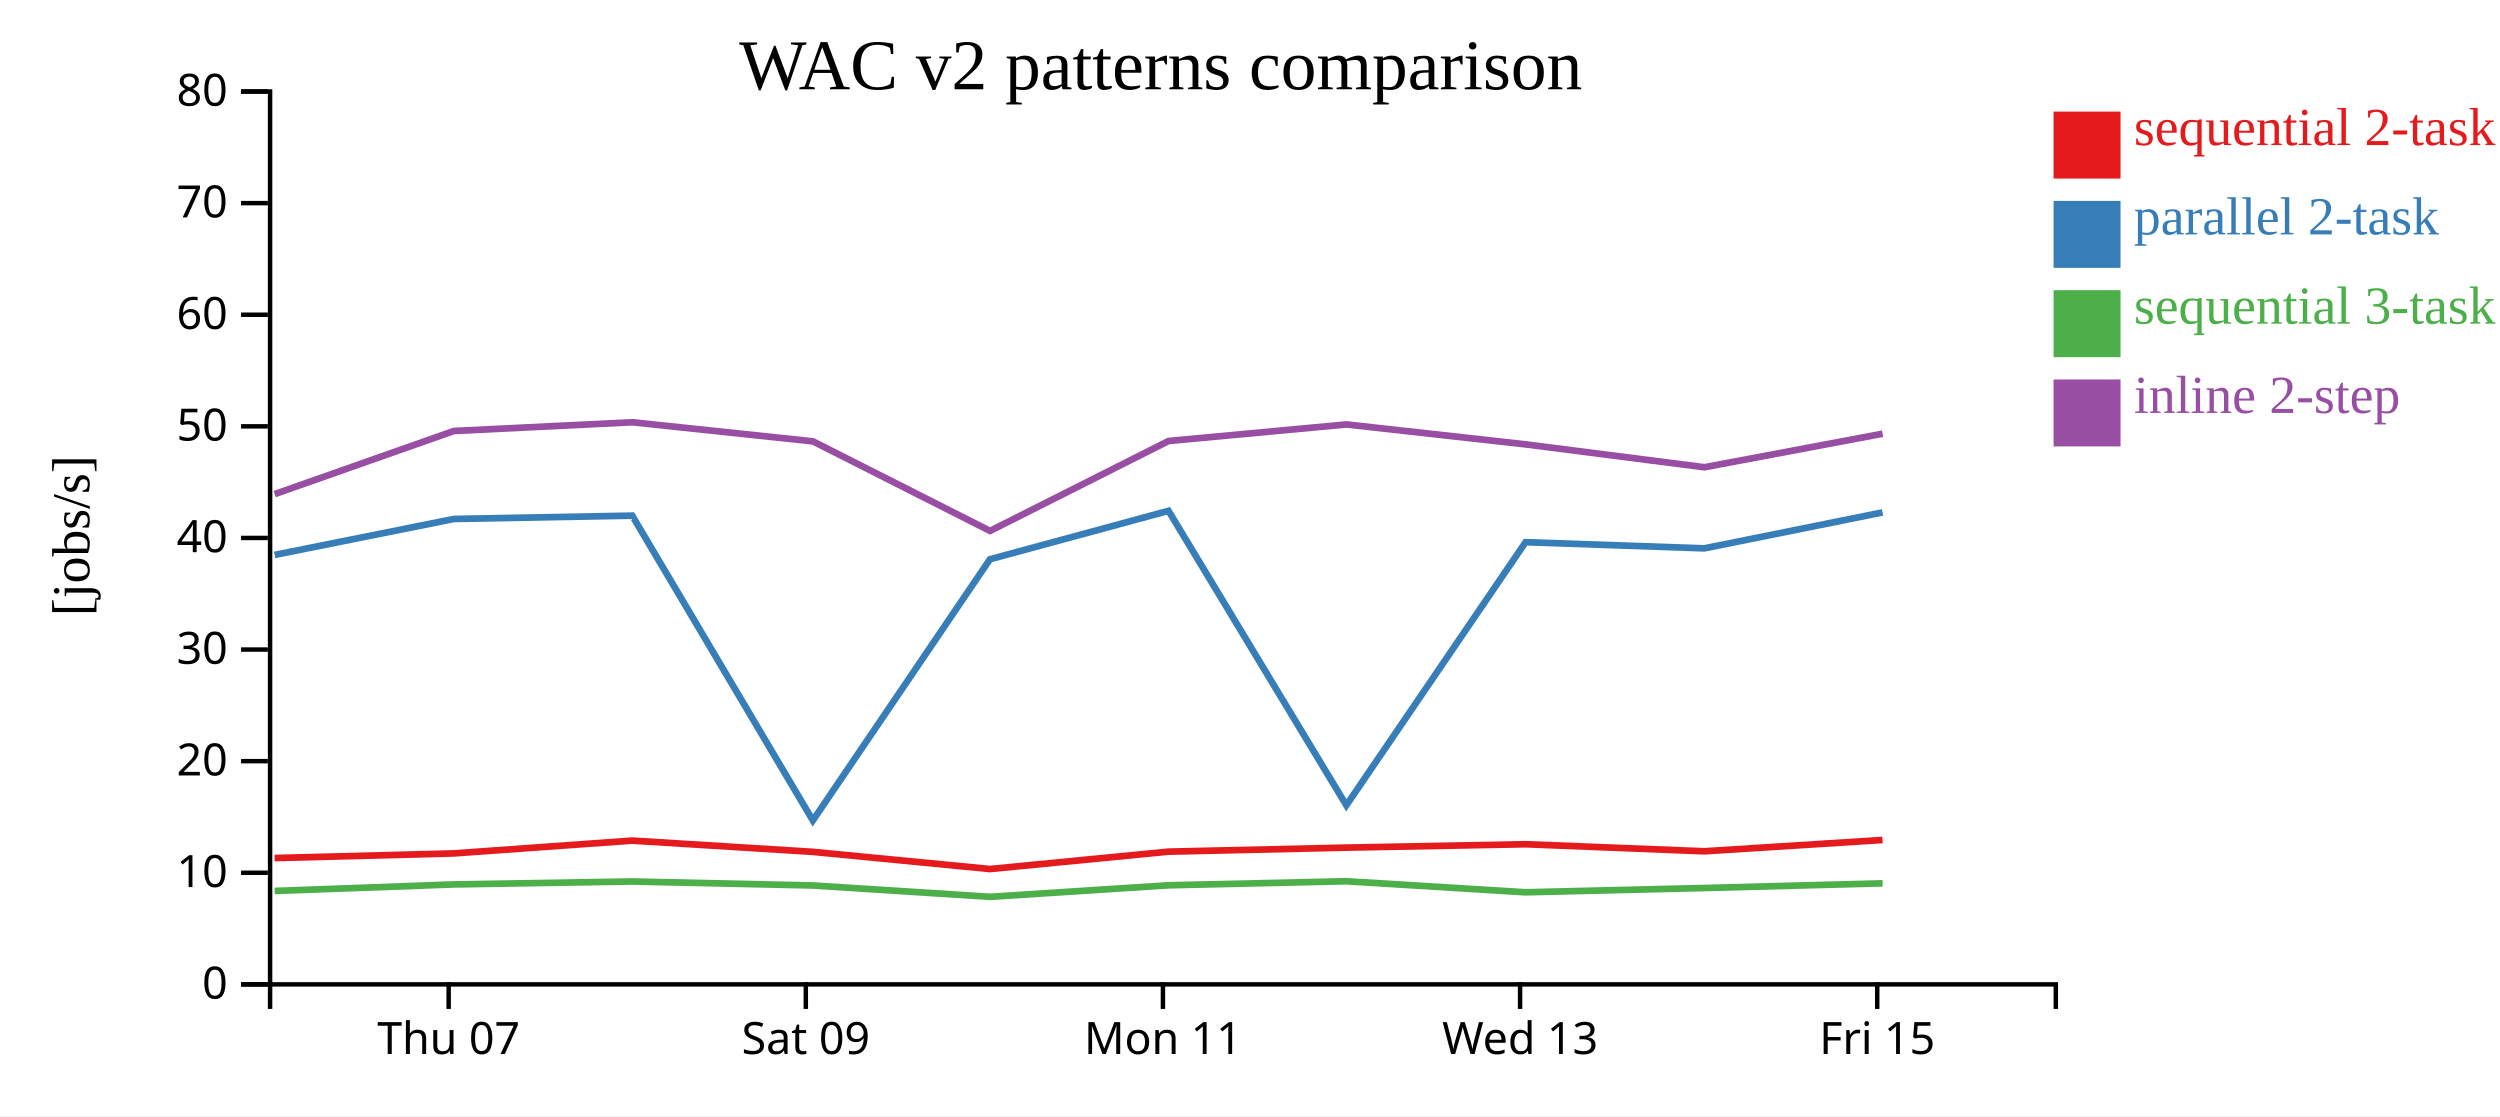
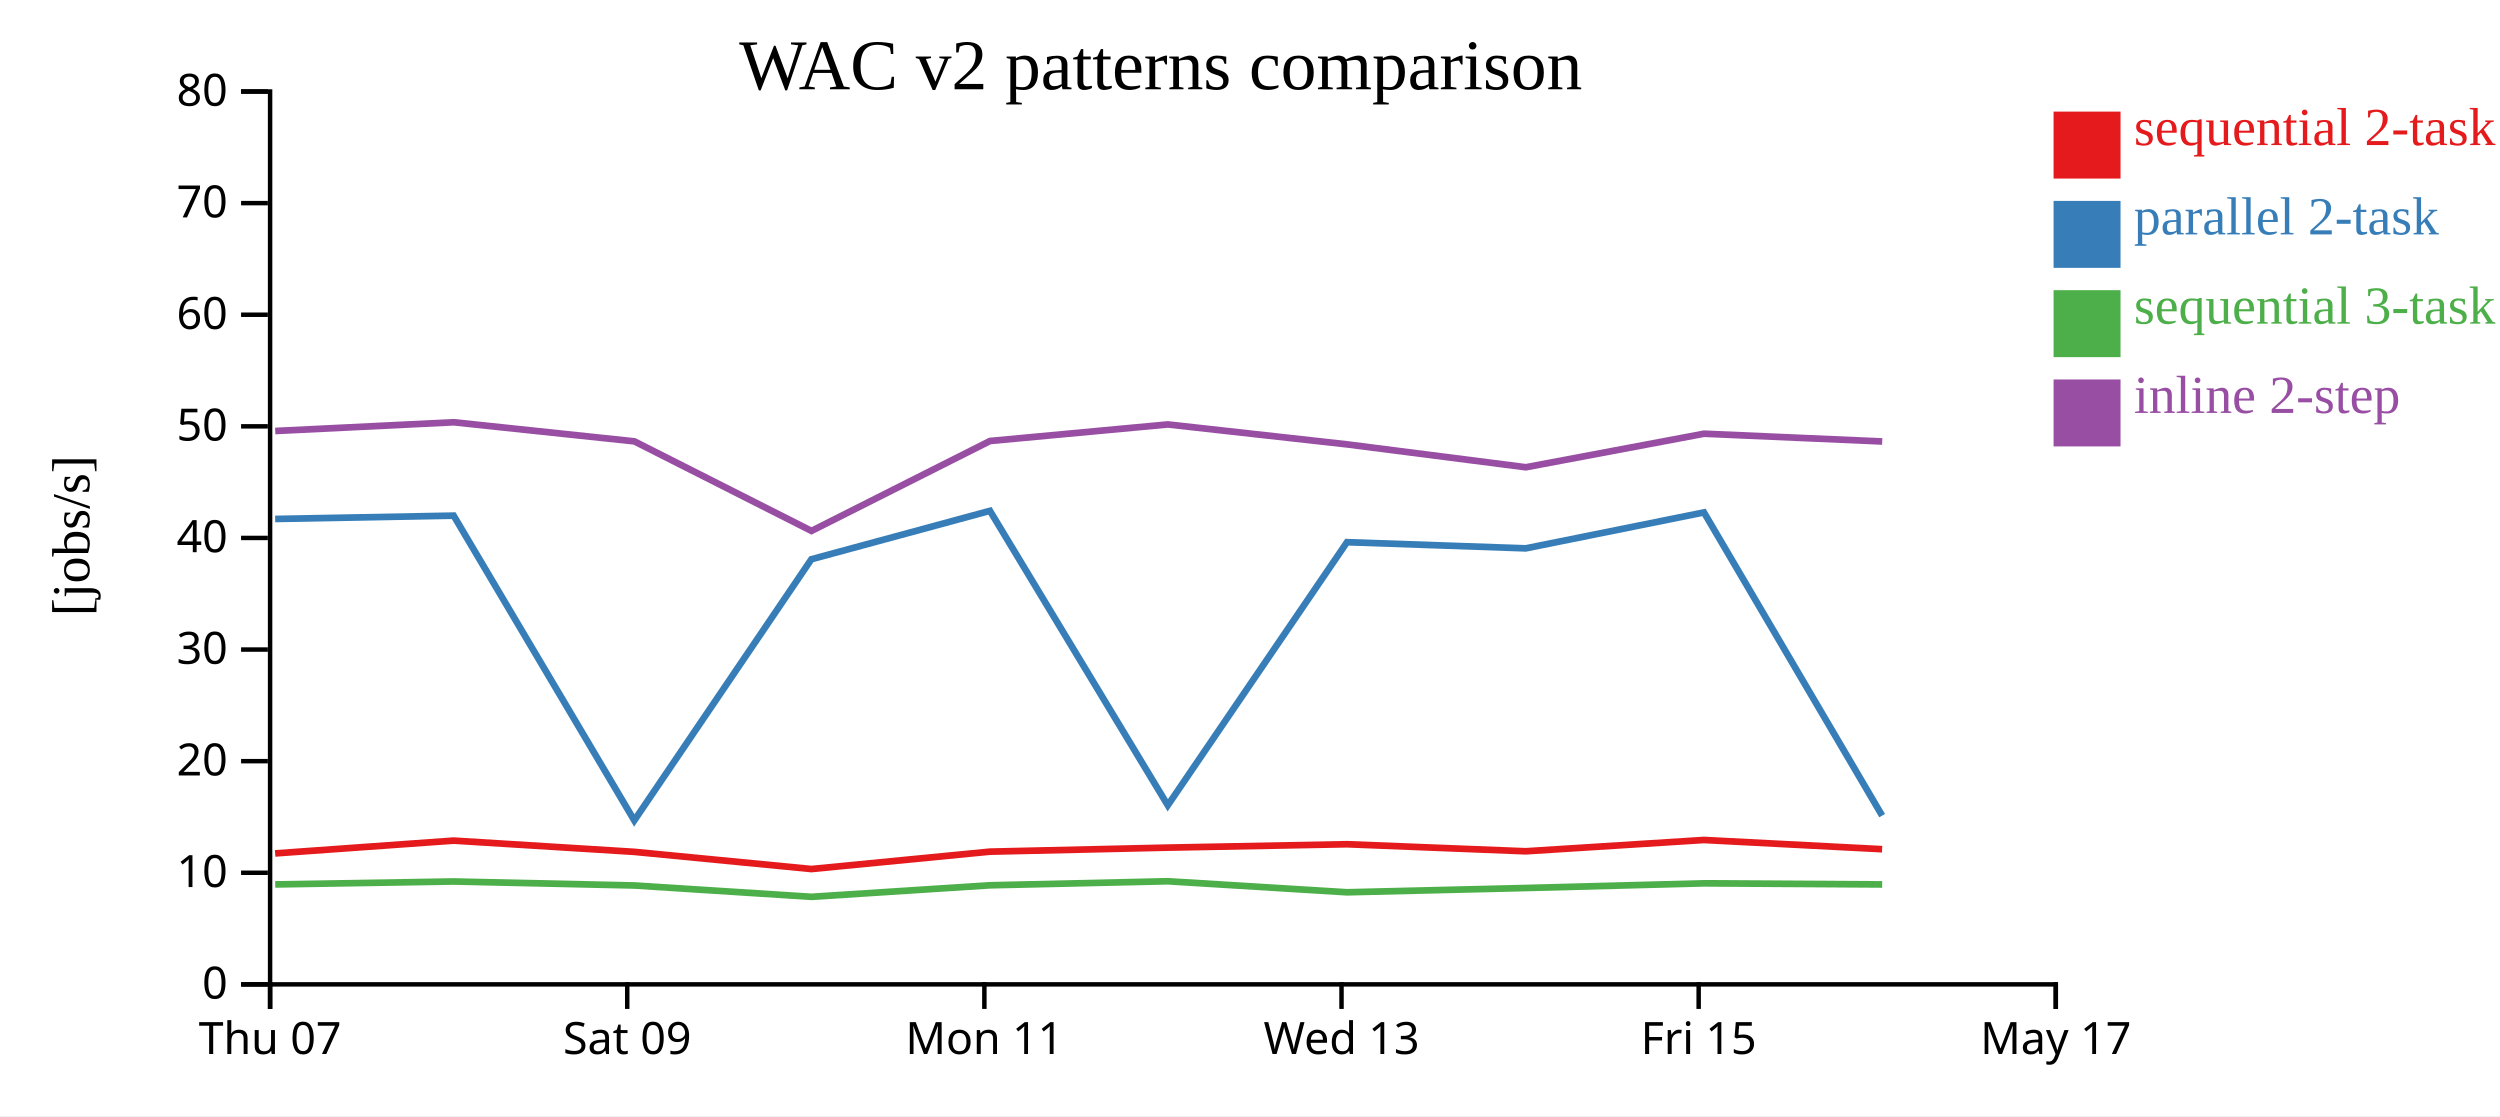
<svg xmlns="http://www.w3.org/2000/svg" width="560" height="250">
  <rect width="100%" height="100%" fill="white" />
  <g transform="translate(60,20)">
    <g transform="translate(0,200)" fill="none" font-size="10" font-family="sans-serif" text-anchor="middle">
      <path class="domain" stroke="currentColor" d="M0.5,6V0.5H400.5V6" />
-       <g class="tick" opacity="1" transform="translate(40.5,0)">
+       <g class="tick" opacity="1" transform="translate(0.5,0)">
        <line stroke="currentColor" y2="6" />
        <text fill="currentColor" y="9" dy="0.71em">Thu 07</text>
      </g>
-       <g class="tick" opacity="1" transform="translate(120.5,0)">
+       <g class="tick" opacity="1" transform="translate(80.5,0)">
        <line stroke="currentColor" y2="6" />
        <text fill="currentColor" y="9" dy="0.71em">Sat 09</text>
      </g>
-       <g class="tick" opacity="1" transform="translate(200.5,0)">
+       <g class="tick" opacity="1" transform="translate(160.5,0)">
        <line stroke="currentColor" y2="6" />
        <text fill="currentColor" y="9" dy="0.71em">Mon 11</text>
      </g>
-       <g class="tick" opacity="1" transform="translate(280.5,0)">
+       <g class="tick" opacity="1" transform="translate(240.5,0)">
        <line stroke="currentColor" y2="6" />
        <text fill="currentColor" y="9" dy="0.71em">Wed 13</text>
      </g>
-       <g class="tick" opacity="1" transform="translate(360.5,0)">
+       <g class="tick" opacity="1" transform="translate(320.5,0)">
        <line stroke="currentColor" y2="6" />
        <text fill="currentColor" y="9" dy="0.71em">Fri 15</text>
+       </g>
+       <g class="tick" opacity="1" transform="translate(400.5,0)">
+         <line stroke="currentColor" y2="6" />
+         <text fill="currentColor" y="9" dy="0.71em">May 17</text>
      </g>
    </g>
    <g fill="none" font-size="10" font-family="sans-serif" text-anchor="end">
      <path class="domain" stroke="currentColor" d="M-6,200.5H0.5V0.5H-6" />
      <g class="tick" opacity="1" transform="translate(0,200.5)">
        <line stroke="currentColor" x2="-6" />
        <text fill="currentColor" x="-9" dy="0.32em">0</text>
      </g>
      <g class="tick" opacity="1" transform="translate(0,175.5)">
        <line stroke="currentColor" x2="-6" />
        <text fill="currentColor" x="-9" dy="0.32em">10</text>
      </g>
      <g class="tick" opacity="1" transform="translate(0,150.5)">
        <line stroke="currentColor" x2="-6" />
        <text fill="currentColor" x="-9" dy="0.32em">20</text>
      </g>
      <g class="tick" opacity="1" transform="translate(0,125.5)">
        <line stroke="currentColor" x2="-6" />
        <text fill="currentColor" x="-9" dy="0.32em">30</text>
      </g>
      <g class="tick" opacity="1" transform="translate(0,100.5)">
        <line stroke="currentColor" x2="-6" />
        <text fill="currentColor" x="-9" dy="0.32em">40</text>
      </g>
      <g class="tick" opacity="1" transform="translate(0,75.5)">
        <line stroke="currentColor" x2="-6" />
        <text fill="currentColor" x="-9" dy="0.32em">50</text>
      </g>
      <g class="tick" opacity="1" transform="translate(0,50.5)">
        <line stroke="currentColor" x2="-6" />
        <text fill="currentColor" x="-9" dy="0.32em">60</text>
      </g>
      <g class="tick" opacity="1" transform="translate(0,25.5)">
        <line stroke="currentColor" x2="-6" />
        <text fill="currentColor" x="-9" dy="0.32em">70</text>
      </g>
      <g class="tick" opacity="1" transform="translate(0,0.5)">
        <line stroke="currentColor" x2="-6" />
        <text fill="currentColor" x="-9" dy="0.32em">80</text>
      </g>
    </g>
    <text text-anchor="middle" style="font-size: 12px" transform="rotate(-90)" y="-40" x="-100">[jobs/s]</text>
    <text text-anchor="middle" style="font-size: 16px" y="0" x="200">WAC v2 patterns comparison</text>
-     <path class="line" fill="none" stroke="#e41a1c" stroke-width="1.5" d="M1.503,172.204L41.628,171.164L81.61,168.298L122.074,170.815L161.741,174.664L201.738,170.77L241.575,169.868L281.716,169.108L321.758,170.688L361.679,168.156" />
-     <path class="line" fill="none" stroke="#377eb8" stroke-width="1.5" d="M1.511,104.303L41.636,96.248L81.618,95.502L122.082,163.785L161.75,105.274L201.746,94.426L241.582,160.388L281.724,101.451L321.766,102.83L361.687,94.781" />
-     <path class="line" fill="none" stroke="#4daf4a" stroke-width="1.5" d="M1.523,179.577L41.647,178.11L81.629,177.453L122.093,178.346L161.762,180.889L201.757,178.305L241.593,177.402L281.736,179.872L321.777,178.914L361.698,177.866" />
-     <path class="line" fill="none" stroke="#984ea3" stroke-width="1.5" d="M1.529,90.677L41.652,76.543L81.634,74.586L122.098,78.864L161.768,98.925L201.762,78.782L241.598,75.075L281.741,79.541L321.783,84.665L361.703,77.15" />
+     <path class="line" fill="none" stroke="#e41a1c" stroke-width="1.5" d="M1.628,171.164L41.61,168.298L82.074,170.815L121.741,174.664L161.738,170.77L201.575,169.868L241.716,169.108L281.758,170.688L321.679,168.156L361.592,170.221" />
+     <path class="line" fill="none" stroke="#377eb8" stroke-width="1.5" d="M1.636,96.248L41.618,95.502L82.082,163.785L121.75,105.274L161.746,94.426L201.582,160.388L241.724,101.451L281.766,102.83L321.687,94.781L361.6,162.698" />
+     <path class="line" fill="none" stroke="#4daf4a" stroke-width="1.5" d="M1.647,178.11L41.629,177.453L82.093,178.346L121.762,180.889L161.757,178.305L201.593,177.402L241.736,179.872L281.777,178.914L321.698,177.866L361.611,178.113" />
+     <path class="line" fill="none" stroke="#984ea3" stroke-width="1.5" d="M1.652,76.543L41.634,74.586L82.098,78.864L121.768,98.925L161.762,78.782L201.598,75.075L241.741,79.541L281.783,84.665L321.703,77.15L361.617,78.888" />
    <rect class="dot" x="400" y="5" width="15" height="15" style="fill: #e41a1c;" />
    <rect class="dot" x="400" y="25" width="15" height="15" style="fill: #377eb8;" />
    <rect class="dot" x="400" y="45" width="15" height="15" style="fill: #4daf4a;" />
    <rect class="dot" x="400" y="65" width="15" height="15" style="fill: #984ea3;" />
    <text class="label" x="418" y="12.5" style="fill: #e41a1c; alignment-baseline: middle;" text-anchor="left">sequential 2-task</text>
    <text class="label" x="418" y="32.5" style="fill: #377eb8; alignment-baseline: middle;" text-anchor="left">parallel 2-task</text>
    <text class="label" x="418" y="52.5" style="fill: #4daf4a; alignment-baseline: middle;" text-anchor="left">sequential 3-task</text>
    <text class="label" x="418" y="72.5" style="fill: #984ea3; alignment-baseline: middle;" text-anchor="left">inline 2-step</text>
  </g>
</svg>
